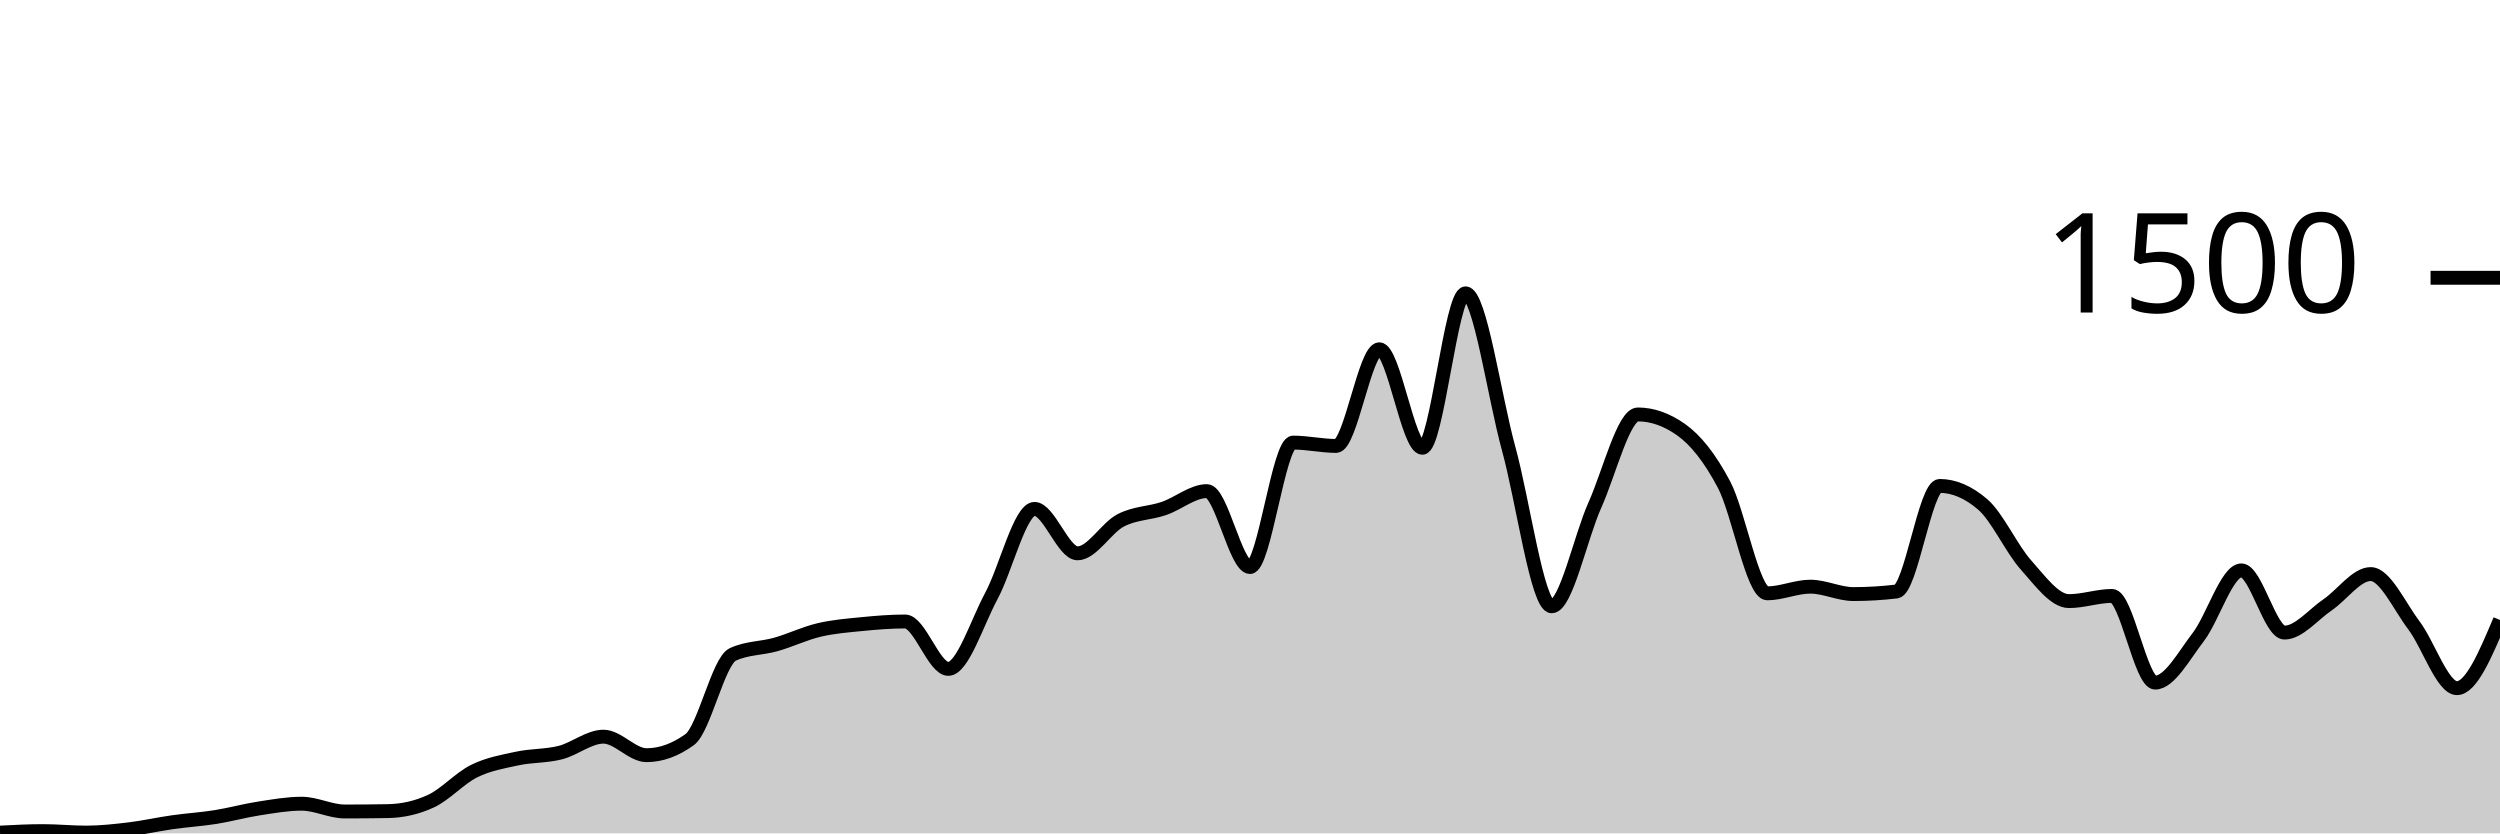
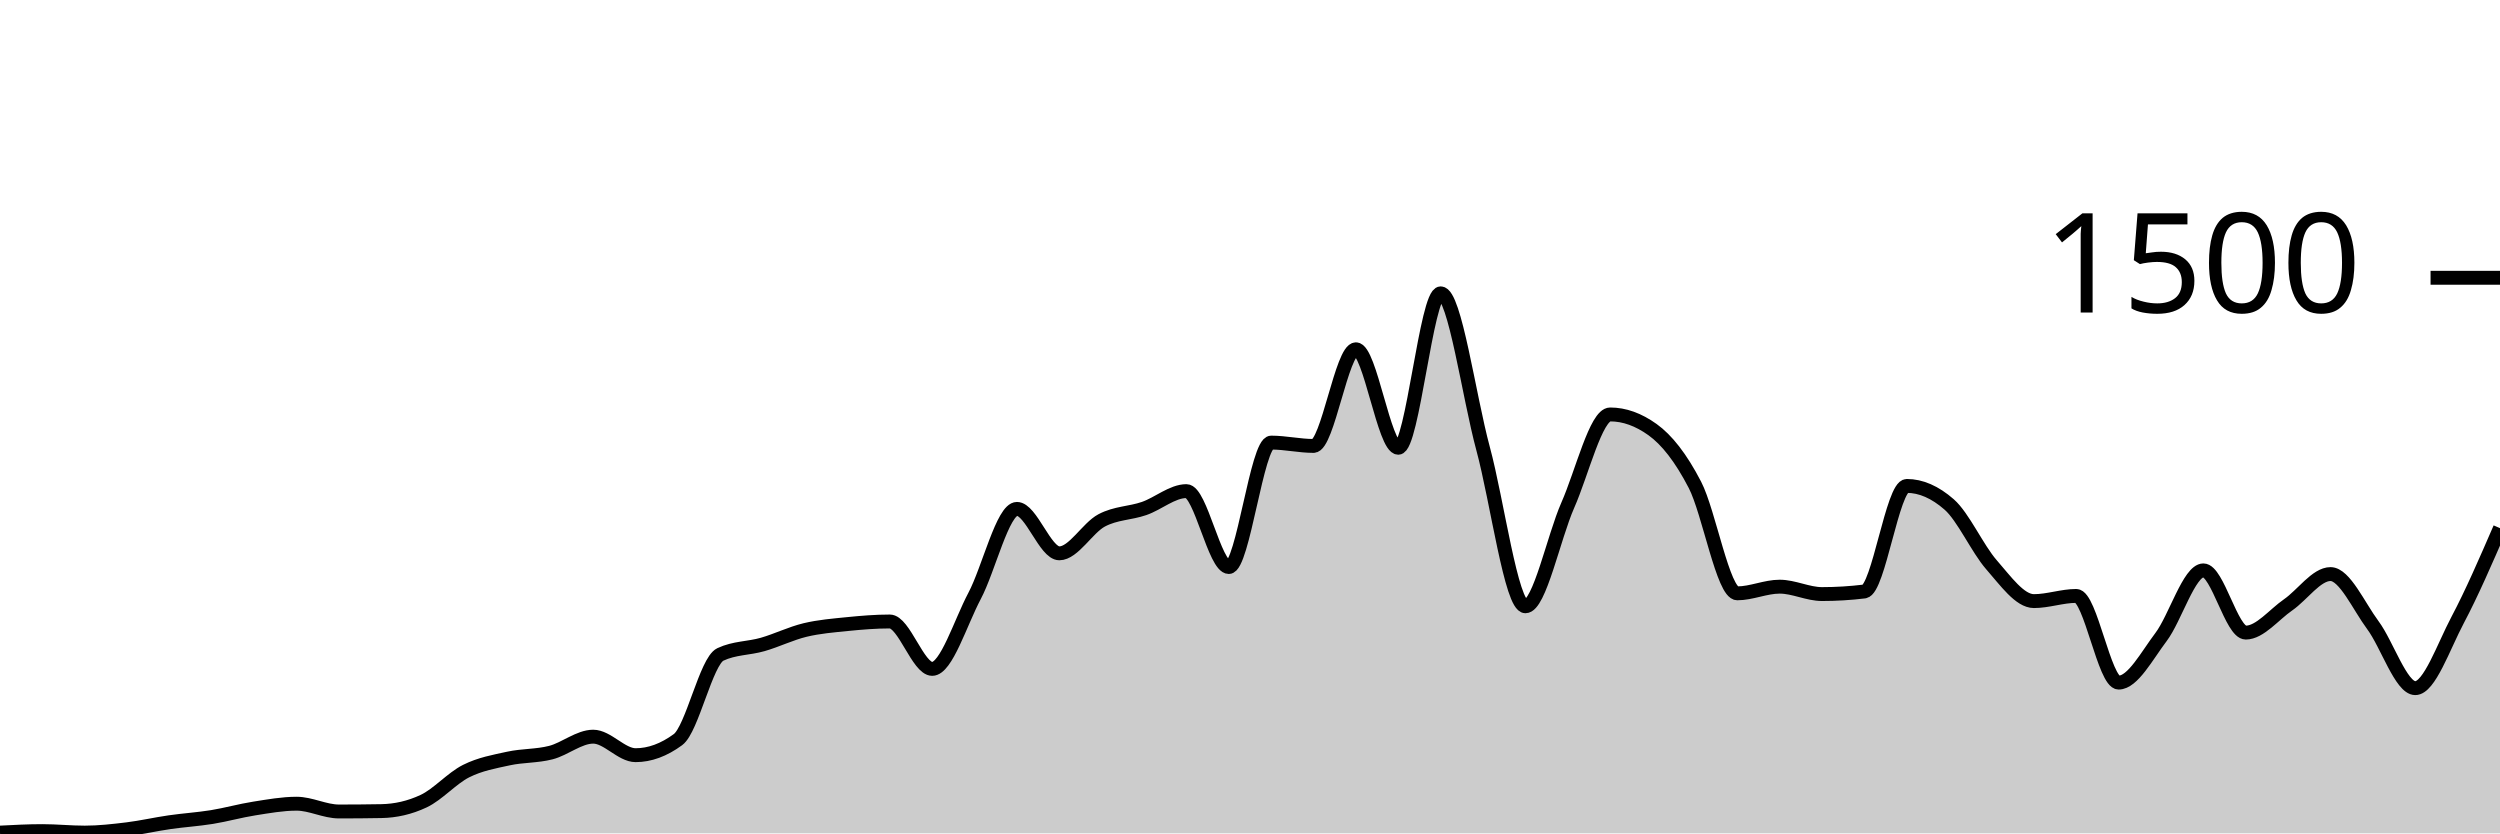
<svg xmlns="http://www.w3.org/2000/svg" viewBox="0 0 180 60">
  <g transform="translate(0,20)">
-     <path class="area" fill="rgba(0, 0, 0, 0.2)" d="M0,39.947C1.034,39.893,2.069,39.84,3.103,39.84C4.138,39.84,5.172,39.947,6.207,39.947C7.241,39.947,8.276,39.831,9.31,39.707C10.345,39.582,11.379,39.347,12.414,39.2C13.448,39.053,14.483,38.991,15.517,38.827C16.552,38.662,17.586,38.373,18.621,38.213C19.655,38.053,20.69,37.867,21.724,37.867C22.759,37.867,23.793,38.427,24.828,38.427C25.862,38.427,26.897,38.418,27.931,38.4C28.966,38.382,30,38.16,31.034,37.68C32.069,37.2,33.103,36.031,34.138,35.52C35.172,35.009,36.207,34.836,37.241,34.613C38.276,34.391,39.31,34.449,40.345,34.187C41.379,33.924,42.414,33.04,43.448,33.04C44.483,33.04,45.517,34.373,46.552,34.373C47.586,34.373,48.621,34,49.655,33.253C50.69,32.507,51.724,27.6,52.759,27.12C53.793,26.64,54.828,26.693,55.862,26.4C56.897,26.107,57.931,25.604,58.966,25.36C60,25.116,61.034,25.036,62.069,24.933C63.103,24.831,64.138,24.747,65.172,24.747C66.207,24.747,67.241,28.16,68.276,28.16C69.31,28.16,70.345,24.827,71.379,22.907C72.414,20.987,73.448,16.64,74.483,16.64C75.517,16.64,76.552,19.84,77.586,19.84C78.621,19.84,79.655,18.004,80.69,17.467C81.724,16.929,82.759,16.964,83.793,16.613C84.828,16.262,85.862,15.36,86.897,15.36C87.931,15.36,88.966,20.827,90,20.827C91.034,20.827,92.069,11.867,93.103,11.867C94.138,11.867,95.172,12.107,96.207,12.107C97.241,12.107,98.276,5.147,99.31,5.147C100.345,5.147,101.379,12.24,102.414,12.24C103.448,12.24,104.483,1.12,105.517,1.12C106.552,1.12,107.586,8.538,108.621,12.293C109.655,16.049,110.69,23.653,111.724,23.653C112.759,23.653,113.793,18.676,114.828,16.373C115.862,14.071,116.897,9.84,117.931,9.84C118.966,9.84,120,10.204,121.034,10.933C122.069,11.662,123.103,12.942,124.138,14.907C125.172,16.871,126.207,22.72,127.241,22.72C128.276,22.72,129.31,22.24,130.345,22.24C131.379,22.24,132.414,22.773,133.448,22.773C134.483,22.773,135.517,22.711,136.552,22.587C137.586,22.462,138.621,14.987,139.655,14.987C140.69,14.987,141.724,15.431,142.759,16.32C143.793,17.209,144.828,19.507,145.862,20.667C146.897,21.827,147.931,23.28,148.966,23.28C150,23.28,151.034,22.907,152.069,22.907C153.103,22.907,154.138,29.147,155.172,29.147C156.207,29.147,157.241,27.213,158.276,25.867C159.31,24.52,160.345,21.067,161.379,21.067C162.414,21.067,163.448,25.547,164.483,25.547C165.517,25.547,166.552,24.249,167.586,23.547C168.621,22.844,169.655,21.333,170.69,21.333C171.724,21.333,172.759,23.644,173.793,25.013C174.828,26.382,175.862,29.547,176.897,29.547C177.931,29.547,178.966,27.093,180,24.64L180,40C178.966,40,177.931,40,176.897,40C175.862,40,174.828,40,173.793,40C172.759,40,171.724,40,170.69,40C169.655,40,168.621,40,167.586,40C166.552,40,165.517,40,164.483,40C163.448,40,162.414,40,161.379,40C160.345,40,159.31,40,158.276,40C157.241,40,156.207,40,155.172,40C154.138,40,153.103,40,152.069,40C151.034,40,150,40,148.966,40C147.931,40,146.897,40,145.862,40C144.828,40,143.793,40,142.759,40C141.724,40,140.69,40,139.655,40C138.621,40,137.586,40,136.552,40C135.517,40,134.483,40,133.448,40C132.414,40,131.379,40,130.345,40C129.31,40,128.276,40,127.241,40C126.207,40,125.172,40,124.138,40C123.103,40,122.069,40,121.034,40C120,40,118.966,40,117.931,40C116.897,40,115.862,40,114.828,40C113.793,40,112.759,40,111.724,40C110.69,40,109.655,40,108.621,40C107.586,40,106.552,40,105.517,40C104.483,40,103.448,40,102.414,40C101.379,40,100.345,40,99.31,40C98.276,40,97.241,40,96.207,40C95.172,40,94.138,40,93.103,40C92.069,40,91.034,40,90,40C88.966,40,87.931,40,86.897,40C85.862,40,84.828,40,83.793,40C82.759,40,81.724,40,80.69,40C79.655,40,78.621,40,77.586,40C76.552,40,75.517,40,74.483,40C73.448,40,72.414,40,71.379,40C70.345,40,69.31,40,68.276,40C67.241,40,66.207,40,65.172,40C64.138,40,63.103,40,62.069,40C61.034,40,60,40,58.966,40C57.931,40,56.897,40,55.862,40C54.828,40,53.793,40,52.759,40C51.724,40,50.69,40,49.655,40C48.621,40,47.586,40,46.552,40C45.517,40,44.483,40,43.448,40C42.414,40,41.379,40,40.345,40C39.31,40,38.276,40,37.241,40C36.207,40,35.172,40,34.138,40C33.103,40,32.069,40,31.034,40C30,40,28.966,40,27.931,40C26.897,40,25.862,40,24.828,40C23.793,40,22.759,40,21.724,40C20.69,40,19.655,40,18.621,40C17.586,40,16.552,40,15.517,40C14.483,40,13.448,40,12.414,40C11.379,40,10.345,40,9.31,40C8.276,40,7.241,40,6.207,40C5.172,40,4.138,40,3.103,40C2.069,40,1.034,40,0,40Z" />
-     <path class="line" stroke="black" fill="none" d="M0,39.947C1.034,39.893,2.069,39.84,3.103,39.84C4.138,39.84,5.172,39.947,6.207,39.947C7.241,39.947,8.276,39.831,9.31,39.707C10.345,39.582,11.379,39.347,12.414,39.2C13.448,39.053,14.483,38.991,15.517,38.827C16.552,38.662,17.586,38.373,18.621,38.213C19.655,38.053,20.69,37.867,21.724,37.867C22.759,37.867,23.793,38.427,24.828,38.427C25.862,38.427,26.897,38.418,27.931,38.4C28.966,38.382,30,38.16,31.034,37.68C32.069,37.2,33.103,36.031,34.138,35.52C35.172,35.009,36.207,34.836,37.241,34.613C38.276,34.391,39.31,34.449,40.345,34.187C41.379,33.924,42.414,33.04,43.448,33.04C44.483,33.04,45.517,34.373,46.552,34.373C47.586,34.373,48.621,34,49.655,33.253C50.69,32.507,51.724,27.6,52.759,27.12C53.793,26.64,54.828,26.693,55.862,26.4C56.897,26.107,57.931,25.604,58.966,25.36C60,25.116,61.034,25.036,62.069,24.933C63.103,24.831,64.138,24.747,65.172,24.747C66.207,24.747,67.241,28.16,68.276,28.16C69.31,28.16,70.345,24.827,71.379,22.907C72.414,20.987,73.448,16.64,74.483,16.64C75.517,16.64,76.552,19.84,77.586,19.84C78.621,19.84,79.655,18.004,80.69,17.467C81.724,16.929,82.759,16.964,83.793,16.613C84.828,16.262,85.862,15.36,86.897,15.36C87.931,15.36,88.966,20.827,90,20.827C91.034,20.827,92.069,11.867,93.103,11.867C94.138,11.867,95.172,12.107,96.207,12.107C97.241,12.107,98.276,5.147,99.31,5.147C100.345,5.147,101.379,12.24,102.414,12.24C103.448,12.24,104.483,1.12,105.517,1.12C106.552,1.12,107.586,8.538,108.621,12.293C109.655,16.049,110.69,23.653,111.724,23.653C112.759,23.653,113.793,18.676,114.828,16.373C115.862,14.071,116.897,9.84,117.931,9.84C118.966,9.84,120,10.204,121.034,10.933C122.069,11.662,123.103,12.942,124.138,14.907C125.172,16.871,126.207,22.72,127.241,22.72C128.276,22.72,129.31,22.24,130.345,22.24C131.379,22.24,132.414,22.773,133.448,22.773C134.483,22.773,135.517,22.711,136.552,22.587C137.586,22.462,138.621,14.987,139.655,14.987C140.69,14.987,141.724,15.431,142.759,16.32C143.793,17.209,144.828,19.507,145.862,20.667C146.897,21.827,147.931,23.28,148.966,23.28C150,23.28,151.034,22.907,152.069,22.907C153.103,22.907,154.138,29.147,155.172,29.147C156.207,29.147,157.241,27.213,158.276,25.867C159.31,24.52,160.345,21.067,161.379,21.067C162.414,21.067,163.448,25.547,164.483,25.547C165.517,25.547,166.552,24.249,167.586,23.547C168.621,22.844,169.655,21.333,170.69,21.333C171.724,21.333,172.759,23.644,173.793,25.013C174.828,26.382,175.862,29.547,176.897,29.547C177.931,29.547,178.966,27.093,180,24.64" />
+     <path class="area" fill="rgba(0, 0, 0, 0.2)" d="M0,39.947C1.017,39.893,2.034,39.84,3.051,39.84C4.068,39.84,5.085,39.947,6.102,39.947C7.119,39.947,8.136,39.831,9.153,39.707C10.169,39.582,11.186,39.347,12.203,39.2C13.22,39.053,14.237,38.991,15.254,38.827C16.271,38.662,17.288,38.373,18.305,38.213C19.322,38.053,20.339,37.867,21.356,37.867C22.373,37.867,23.39,38.427,24.407,38.427C25.424,38.427,26.441,38.418,27.458,38.4C28.475,38.382,29.492,38.16,30.508,37.68C31.525,37.2,32.542,36.031,33.559,35.52C34.576,35.009,35.593,34.836,36.61,34.613C37.627,34.391,38.644,34.449,39.661,34.187C40.678,33.924,41.695,33.04,42.712,33.04C43.729,33.04,44.746,34.373,45.763,34.373C46.78,34.373,47.797,34,48.814,33.253C49.831,32.507,50.847,27.6,51.864,27.12C52.881,26.64,53.898,26.693,54.915,26.4C55.932,26.107,56.949,25.604,57.966,25.36C58.983,25.116,60,25.036,61.017,24.933C62.034,24.831,63.051,24.747,64.068,24.747C65.085,24.747,66.102,28.16,67.119,28.16C68.136,28.16,69.153,24.827,70.169,22.907C71.186,20.987,72.203,16.64,73.22,16.64C74.237,16.64,75.254,19.84,76.271,19.84C77.288,19.84,78.305,18.004,79.322,17.467C80.339,16.929,81.356,16.964,82.373,16.613C83.39,16.262,84.407,15.36,85.424,15.36C86.441,15.36,87.458,20.827,88.475,20.827C89.492,20.827,90.508,11.867,91.525,11.867C92.542,11.867,93.559,12.107,94.576,12.107C95.593,12.107,96.61,5.147,97.627,5.147C98.644,5.147,99.661,12.24,100.678,12.24C101.695,12.24,102.712,1.12,103.729,1.12C104.746,1.12,105.763,8.538,106.78,12.293C107.797,16.049,108.814,23.653,109.831,23.653C110.847,23.653,111.864,18.676,112.881,16.373C113.898,14.071,114.915,9.84,115.932,9.84C116.949,9.84,117.966,10.204,118.983,10.933C120,11.662,121.017,12.942,122.034,14.907C123.051,16.871,124.068,22.72,125.085,22.72C126.102,22.72,127.119,22.24,128.136,22.24C129.153,22.24,130.169,22.773,131.186,22.773C132.203,22.773,133.22,22.711,134.237,22.587C135.254,22.462,136.271,14.987,137.288,14.987C138.305,14.987,139.322,15.431,140.339,16.32C141.356,17.209,142.373,19.507,143.39,20.667C144.407,21.827,145.424,23.28,146.441,23.28C147.458,23.28,148.475,22.907,149.492,22.907C150.508,22.907,151.525,29.147,152.542,29.147C153.559,29.147,154.576,27.213,155.593,25.867C156.61,24.52,157.627,21.067,158.644,21.067C159.661,21.067,160.678,25.547,161.695,25.547C162.712,25.547,163.729,24.249,164.746,23.547C165.763,22.844,166.78,21.333,167.797,21.333C168.814,21.333,169.831,23.644,170.847,25.013C171.864,26.382,172.881,29.547,173.898,29.547C174.915,29.547,175.932,26.56,176.949,24.64C177.966,22.72,178.983,20.373,180,18.027L180,40C178.983,40,177.966,40,176.949,40C175.932,40,174.915,40,173.898,40C172.881,40,171.864,40,170.847,40C169.831,40,168.814,40,167.797,40C166.78,40,165.763,40,164.746,40C163.729,40,162.712,40,161.695,40C160.678,40,159.661,40,158.644,40C157.627,40,156.61,40,155.593,40C154.576,40,153.559,40,152.542,40C151.525,40,150.508,40,149.492,40C148.475,40,147.458,40,146.441,40C145.424,40,144.407,40,143.39,40C142.373,40,141.356,40,140.339,40C139.322,40,138.305,40,137.288,40C136.271,40,135.254,40,134.237,40C133.22,40,132.203,40,131.186,40C130.169,40,129.153,40,128.136,40C127.119,40,126.102,40,125.085,40C124.068,40,123.051,40,122.034,40C121.017,40,120,40,118.983,40C117.966,40,116.949,40,115.932,40C114.915,40,113.898,40,112.881,40C111.864,40,110.847,40,109.831,40C108.814,40,107.797,40,106.78,40C105.763,40,104.746,40,103.729,40C102.712,40,101.695,40,100.678,40C99.661,40,98.644,40,97.627,40C96.61,40,95.593,40,94.576,40C93.559,40,92.542,40,91.525,40C90.508,40,89.492,40,88.475,40C87.458,40,86.441,40,85.424,40C84.407,40,83.39,40,82.373,40C81.356,40,80.339,40,79.322,40C78.305,40,77.288,40,76.271,40C75.254,40,74.237,40,73.22,40C72.203,40,71.186,40,70.169,40C69.153,40,68.136,40,67.119,40C66.102,40,65.085,40,64.068,40C63.051,40,62.034,40,61.017,40C60,40,58.983,40,57.966,40C56.949,40,55.932,40,54.915,40C53.898,40,52.881,40,51.864,40C50.847,40,49.831,40,48.814,40C47.797,40,46.78,40,45.763,40C44.746,40,43.729,40,42.712,40C41.695,40,40.678,40,39.661,40C38.644,40,37.627,40,36.61,40C35.593,40,34.576,40,33.559,40C32.542,40,31.525,40,30.508,40C29.492,40,28.475,40,27.458,40C26.441,40,25.424,40,24.407,40C23.39,40,22.373,40,21.356,40C20.339,40,19.322,40,18.305,40C17.288,40,16.271,40,15.254,40C14.237,40,13.22,40,12.203,40C11.186,40,10.169,40,9.153,40C8.136,40,7.119,40,6.102,40C5.085,40,4.068,40,3.051,40C2.034,40,1.017,40,0,40Z" />
+     <path class="line" stroke="black" fill="none" d="M0,39.947C1.017,39.893,2.034,39.84,3.051,39.84C4.068,39.84,5.085,39.947,6.102,39.947C7.119,39.947,8.136,39.831,9.153,39.707C10.169,39.582,11.186,39.347,12.203,39.2C13.22,39.053,14.237,38.991,15.254,38.827C16.271,38.662,17.288,38.373,18.305,38.213C19.322,38.053,20.339,37.867,21.356,37.867C22.373,37.867,23.39,38.427,24.407,38.427C25.424,38.427,26.441,38.418,27.458,38.4C28.475,38.382,29.492,38.16,30.508,37.68C31.525,37.2,32.542,36.031,33.559,35.52C34.576,35.009,35.593,34.836,36.61,34.613C37.627,34.391,38.644,34.449,39.661,34.187C40.678,33.924,41.695,33.04,42.712,33.04C43.729,33.04,44.746,34.373,45.763,34.373C46.78,34.373,47.797,34,48.814,33.253C49.831,32.507,50.847,27.6,51.864,27.12C52.881,26.64,53.898,26.693,54.915,26.4C55.932,26.107,56.949,25.604,57.966,25.36C58.983,25.116,60,25.036,61.017,24.933C62.034,24.831,63.051,24.747,64.068,24.747C65.085,24.747,66.102,28.16,67.119,28.16C68.136,28.16,69.153,24.827,70.169,22.907C71.186,20.987,72.203,16.64,73.22,16.64C74.237,16.64,75.254,19.84,76.271,19.84C77.288,19.84,78.305,18.004,79.322,17.467C80.339,16.929,81.356,16.964,82.373,16.613C83.39,16.262,84.407,15.36,85.424,15.36C86.441,15.36,87.458,20.827,88.475,20.827C89.492,20.827,90.508,11.867,91.525,11.867C92.542,11.867,93.559,12.107,94.576,12.107C95.593,12.107,96.61,5.147,97.627,5.147C98.644,5.147,99.661,12.24,100.678,12.24C101.695,12.24,102.712,1.12,103.729,1.12C104.746,1.12,105.763,8.538,106.78,12.293C107.797,16.049,108.814,23.653,109.831,23.653C110.847,23.653,111.864,18.676,112.881,16.373C113.898,14.071,114.915,9.84,115.932,9.84C116.949,9.84,117.966,10.204,118.983,10.933C120,11.662,121.017,12.942,122.034,14.907C123.051,16.871,124.068,22.72,125.085,22.72C126.102,22.72,127.119,22.24,128.136,22.24C129.153,22.24,130.169,22.773,131.186,22.773C132.203,22.773,133.22,22.711,134.237,22.587C135.254,22.462,136.271,14.987,137.288,14.987C138.305,14.987,139.322,15.431,140.339,16.32C141.356,17.209,142.373,19.507,143.39,20.667C144.407,21.827,145.424,23.28,146.441,23.28C147.458,23.28,148.475,22.907,149.492,22.907C150.508,22.907,151.525,29.147,152.542,29.147C153.559,29.147,154.576,27.213,155.593,25.867C156.61,24.52,157.627,21.067,158.644,21.067C159.661,21.067,160.678,25.547,161.695,25.547C162.712,25.547,163.729,24.249,164.746,23.547C165.763,22.844,166.78,21.333,167.797,21.333C168.814,21.333,169.831,23.644,170.847,25.013C171.864,26.382,172.881,29.547,173.898,29.547C174.915,29.547,175.932,26.56,176.949,24.64C177.966,22.72,178.983,20.373,180,18.027" />
    <path class="axis-ceiling" stroke-width="1" stroke="black" fill="none" d="M175,0L180,0" />
    <text class="axis-ceiling-label" font-family="sans-serif" text-anchor="end" font-size="10px" x="170" y="2.5">1500</text>
  </g>
</svg>
